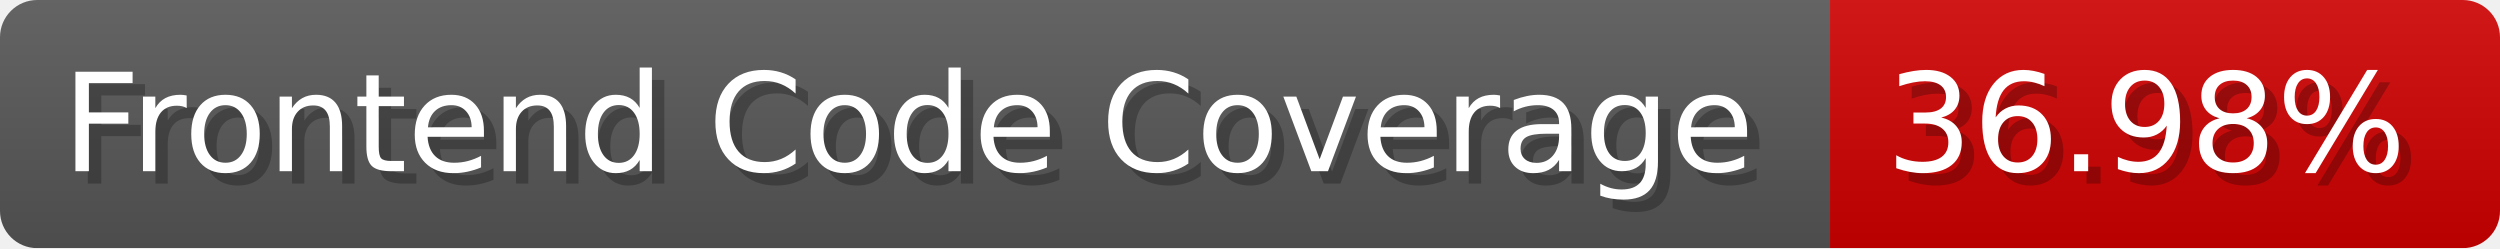
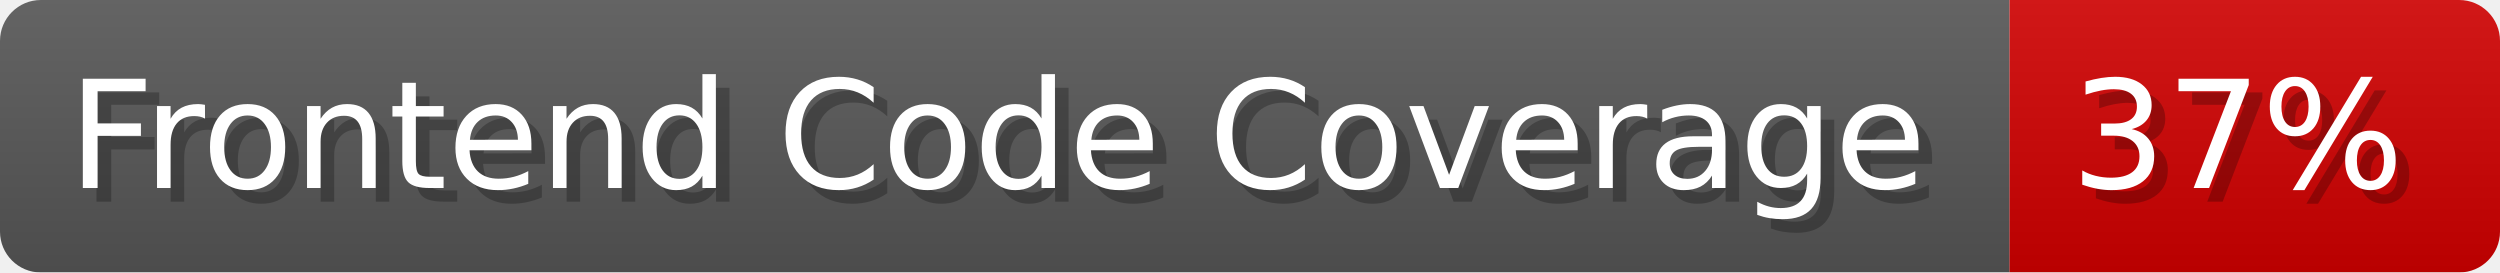
- <svg xmlns="http://www.w3.org/2000/svg" width="201.5" height="20" viewBox="0 0 2015 200" role="img" aria-label="Frontend Code Coverage: 36.98%">
-   <linearGradient id="WyBOM" x2="0" y2="100%">
+ <svg xmlns="http://www.w3.org/2000/svg" width="183.5" height="20" viewBox="0 0 1835 200" role="img" aria-label="Frontend Code Coverage: 37%">
+   <linearGradient id="fALua" x2="0" y2="100%">
    <stop offset="0" stop-opacity=".1" stop-color="#EEE" />
    <stop offset="1" stop-opacity=".1" />
  </linearGradient>
-   <mask id="zbUYl">
-     <rect width="2015" height="200" rx="30" fill="#FFF" />
+   <mask id="IwtxW">
+     <rect width="1835" height="200" rx="30" fill="#FFF" />
  </mask>
-   <g mask="url(#zbUYl)">
+   <g mask="url(#IwtxW)">
    <rect width="1475" height="200" fill="#555" />
-     <rect width="540" height="200" fill="#ce0000" x="1475" />
-     <rect width="2015" height="200" fill="url(#WyBOM)" />
+     <rect width="360" height="200" fill="#ce0000" x="1475" />
+     <rect width="1835" height="200" fill="url(#fALua)" />
  </g>
  <g aria-hidden="true" fill="#fff" text-anchor="start" font-family="Verdana,DejaVu Sans,sans-serif" font-size="110">
    <text x="60" y="148" textLength="1375" fill="#000" opacity="0.25">Frontend Code Coverage</text>
    <text x="50" y="138" textLength="1375">Frontend Code Coverage</text>
-     <text x="1530" y="148" textLength="440" fill="#000" opacity="0.25">36.98%</text>
-     <text x="1520" y="138" textLength="440">36.98%</text>
+     <text x="1530" y="148" textLength="260" fill="#000" opacity="0.25">37%</text>
+     <text x="1520" y="138" textLength="260">37%</text>
  </g>
</svg>
